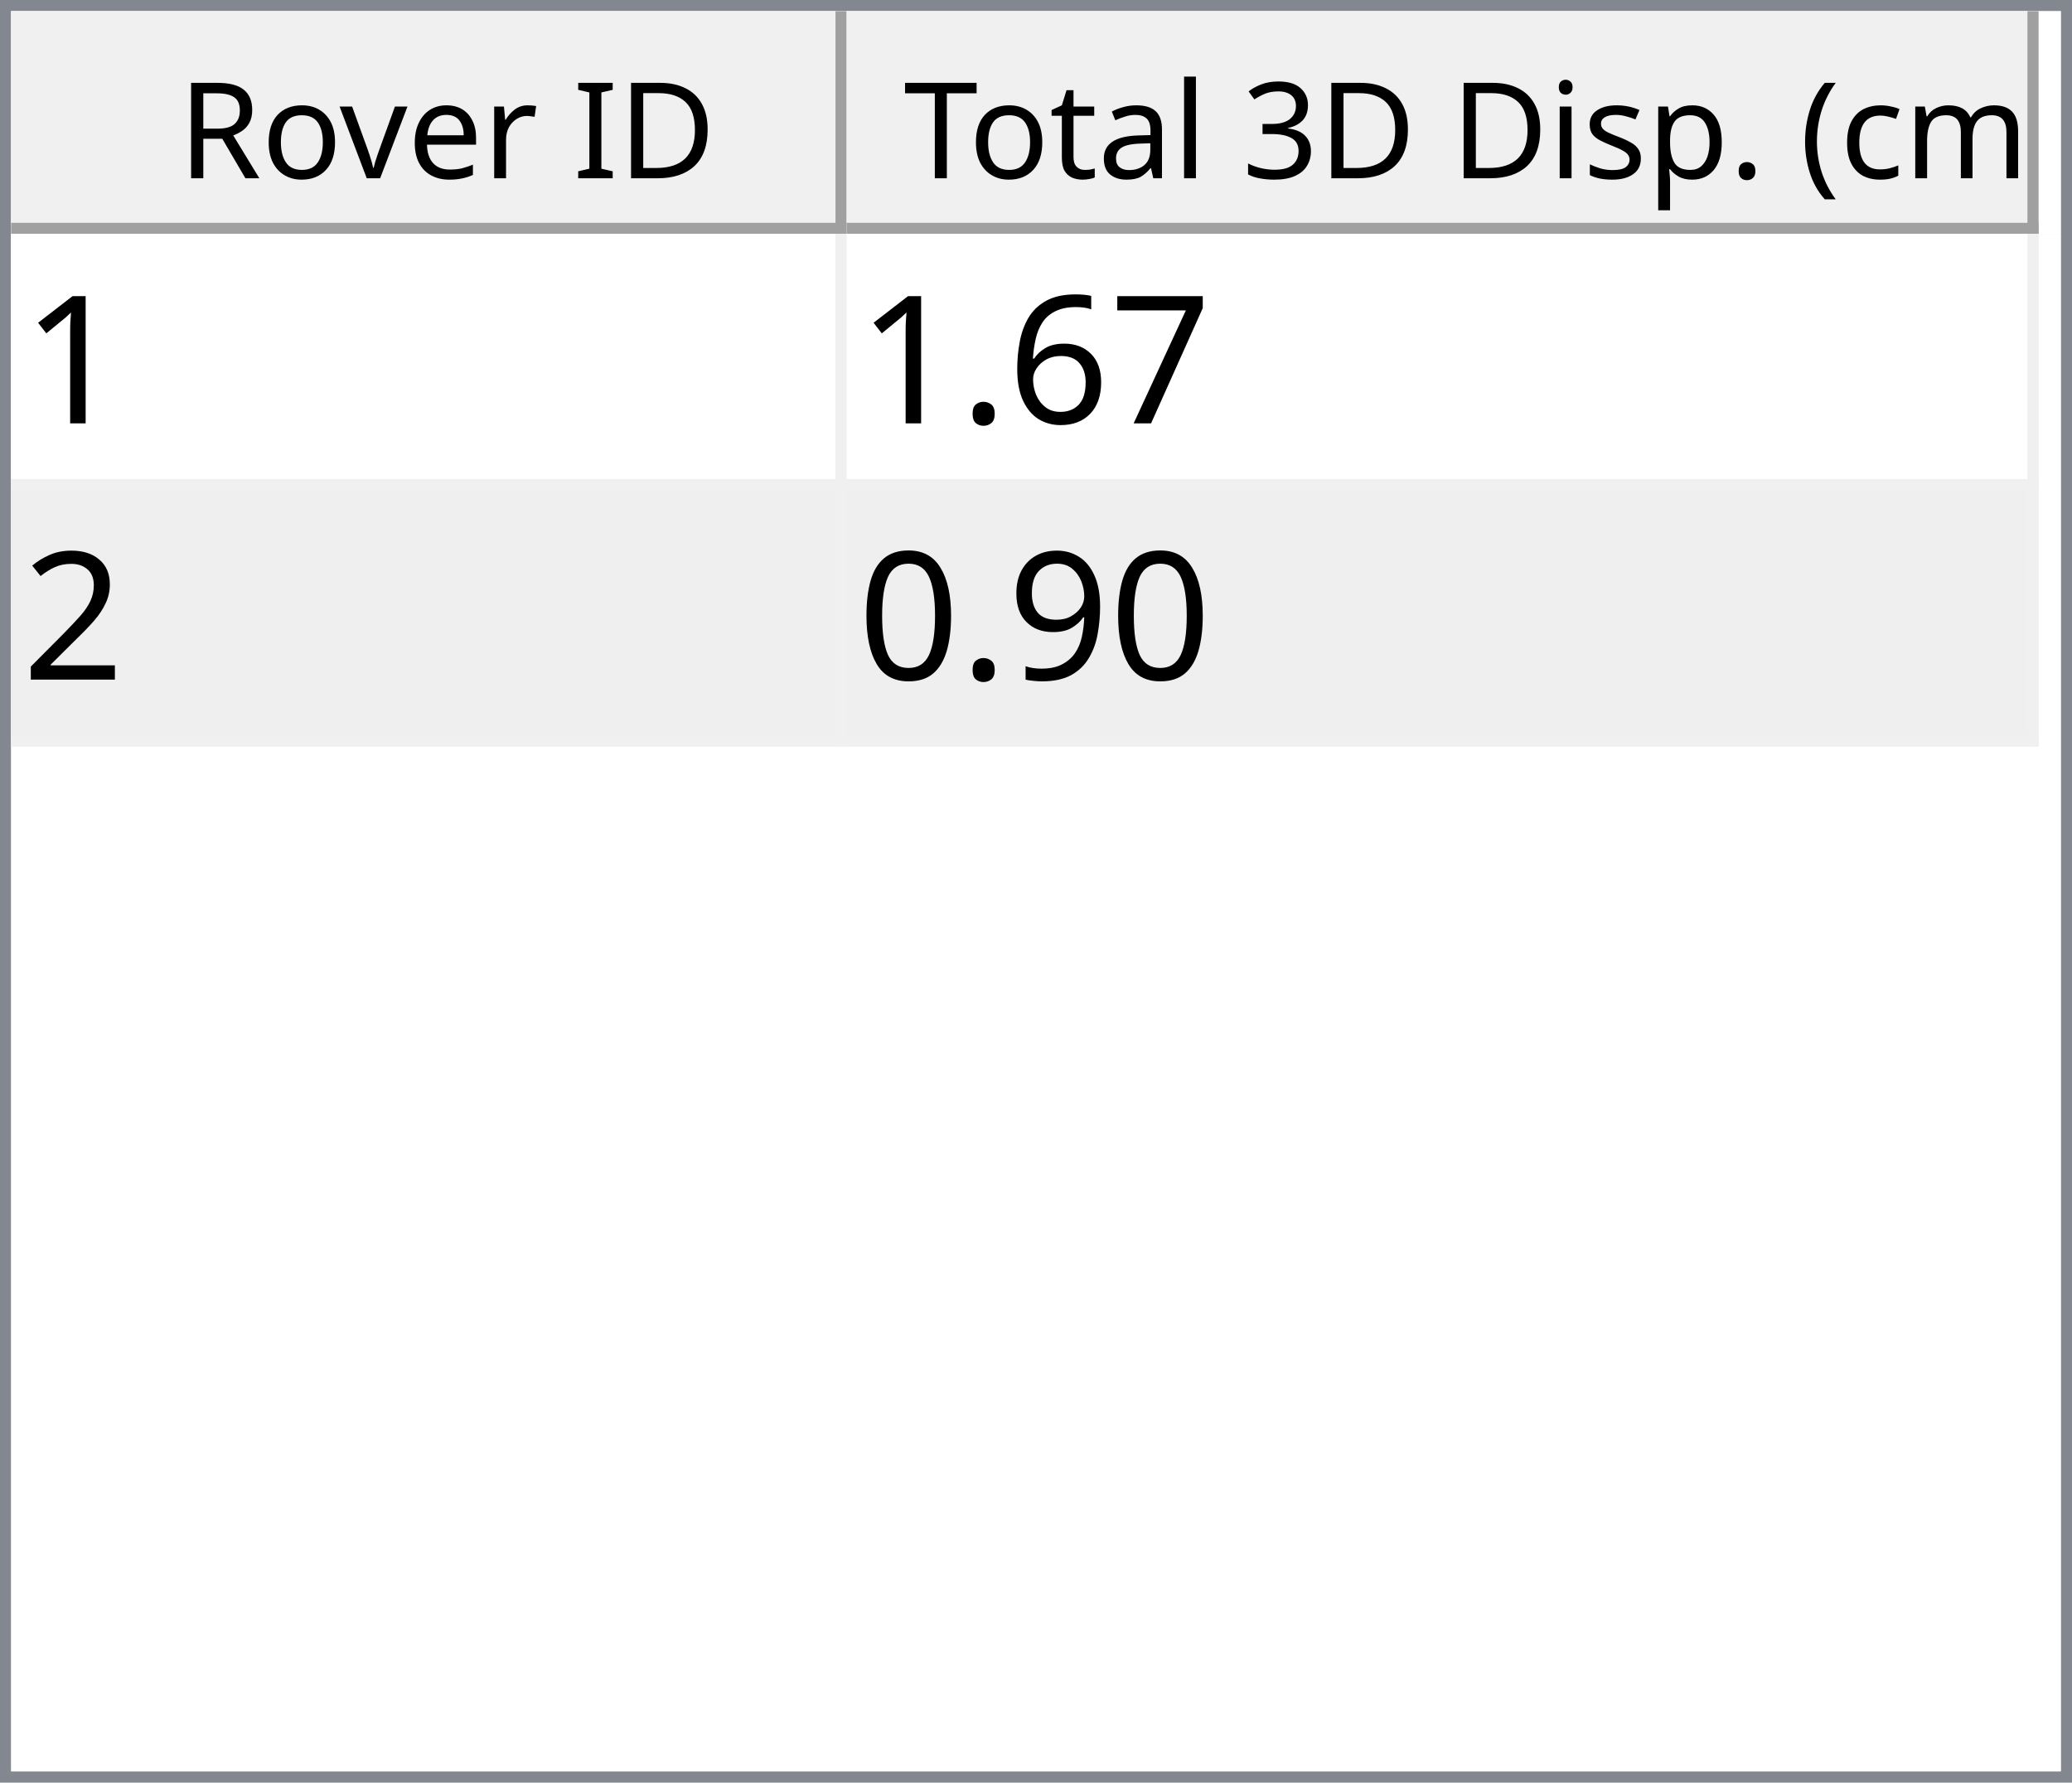
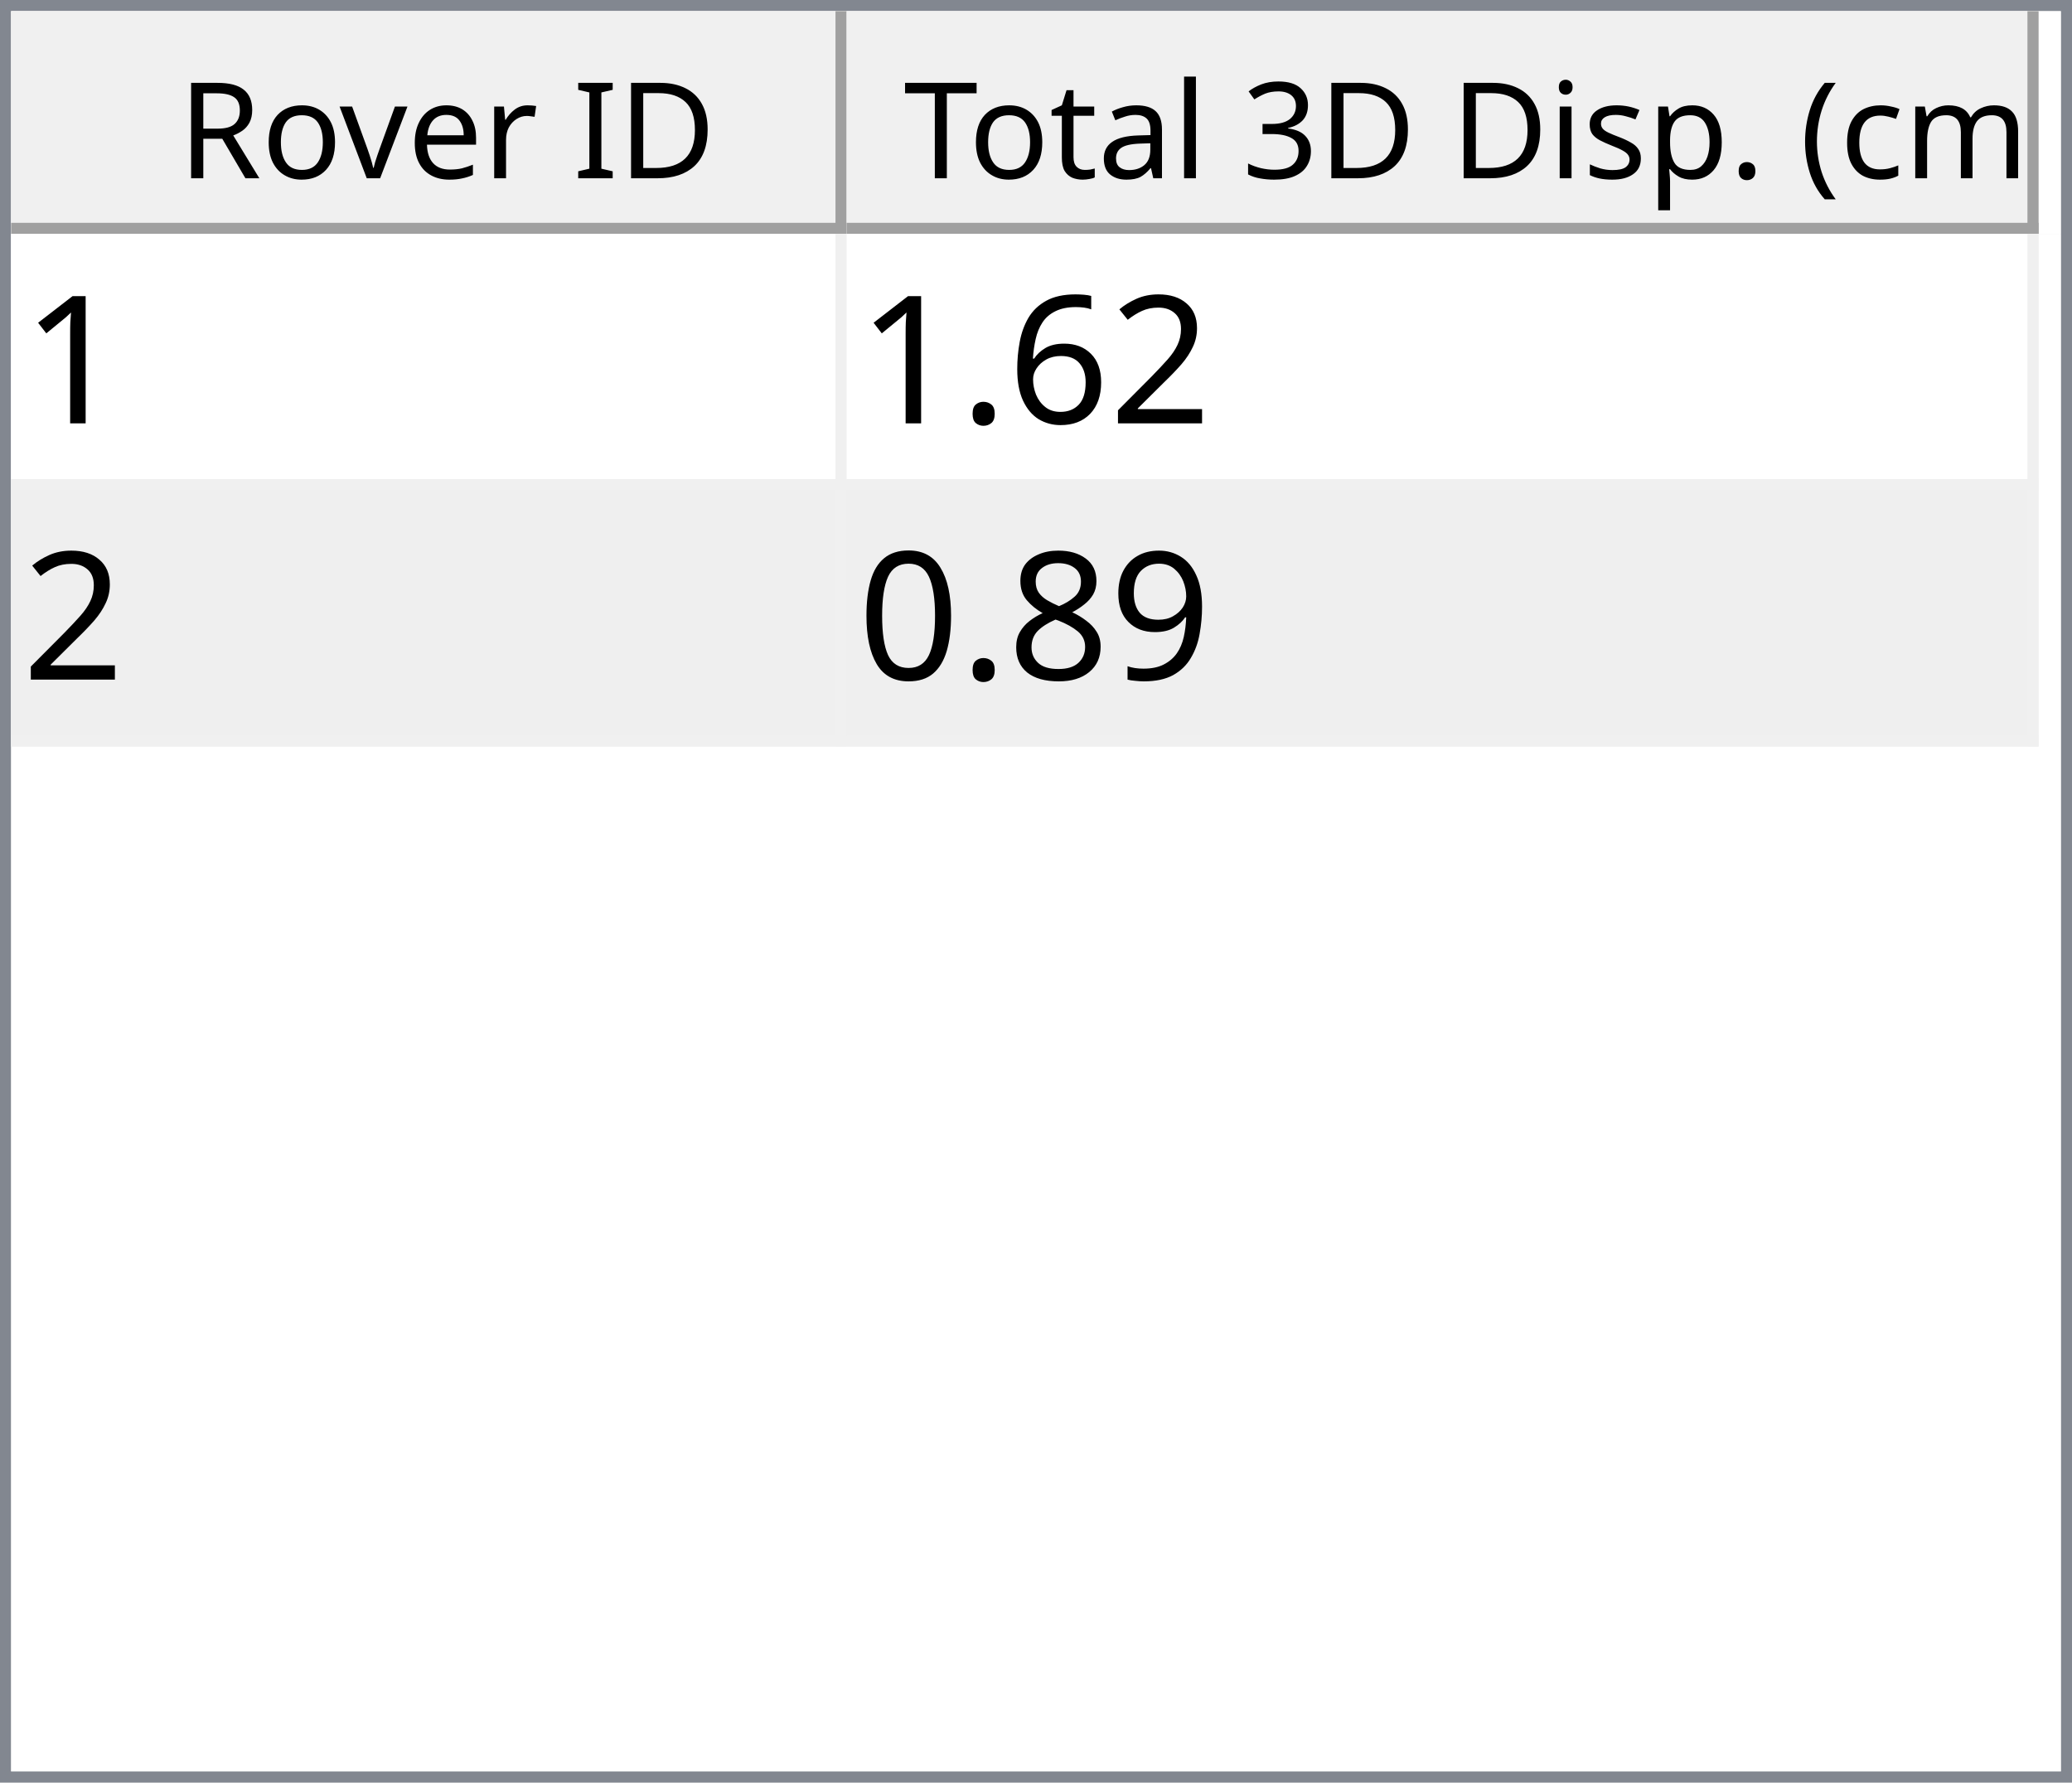
<svg xmlns="http://www.w3.org/2000/svg" style="fill-opacity:1; color-rendering:auto; color-interpolation:auto; text-rendering:auto; stroke:black; stroke-linecap:square; stroke-miterlimit:10; shape-rendering:auto; stroke-opacity:1; fill:black; stroke-dasharray:none; font-weight:normal; stroke-width:1; font-family:'Dialog'; font-style:normal; stroke-linejoin:miter; font-size:12px; stroke-dashoffset:0; image-rendering:auto;" width="186" height="160">
  <defs id="genericDefs" />
  <g>
    <defs id="defs1">
      <clipPath clipPathUnits="userSpaceOnUse" id="clipPath1">
        <path d="M0 0 L186 0 L186 160 L0 160 L0 0 Z" />
      </clipPath>
      <clipPath clipPathUnits="userSpaceOnUse" id="clipPath2">
        <path d="M0 0 L0 160 L186 160 L186 0 Z" />
      </clipPath>
      <clipPath clipPathUnits="userSpaceOnUse" id="clipPath3">
        <path d="M0 0 L0 20 L184 20 L184 0 Z" />
      </clipPath>
      <clipPath clipPathUnits="userSpaceOnUse" id="clipPath4">
        <path d="M0 0 L0 20 L75 20 L75 0 Z" />
      </clipPath>
      <clipPath clipPathUnits="userSpaceOnUse" id="clipPath5">
        <path d="M1 1 L1 19 L74 19 L74 1 Z" />
      </clipPath>
      <clipPath clipPathUnits="userSpaceOnUse" id="clipPath6">
        <path d="M0 0 L0 18 L73 18 L73 0 Z" />
      </clipPath>
      <clipPath clipPathUnits="userSpaceOnUse" id="clipPath7">
        <path d="M-0.5 -0.5 L-0.5 19.5 L74.5 19.5 L74.5 -0.5 Z" />
      </clipPath>
      <clipPath clipPathUnits="userSpaceOnUse" id="clipPath8">
        <path d="M0 0 L0 20 L107 20 L107 0 Z" />
      </clipPath>
      <clipPath clipPathUnits="userSpaceOnUse" id="clipPath9">
        <path d="M1 1 L1 19 L106 19 L106 1 Z" />
      </clipPath>
      <clipPath clipPathUnits="userSpaceOnUse" id="clipPath10">
        <path d="M0 0 L0 18 L105 18 L105 0 Z" />
      </clipPath>
      <clipPath clipPathUnits="userSpaceOnUse" id="clipPath11">
        <path d="M-0.5 -0.5 L-0.5 19.5 L106.5 19.5 L106.5 -0.5 Z" />
      </clipPath>
      <clipPath clipPathUnits="userSpaceOnUse" id="clipPath12">
        <path d="M0 0 L0 138 L184 138 L184 0 Z" />
      </clipPath>
      <clipPath clipPathUnits="userSpaceOnUse" id="clipPath13">
        <path d="M0 0 L0 46 L182 46 L182 0 Z" />
      </clipPath>
      <clipPath clipPathUnits="userSpaceOnUse" id="clipPath14">
        <path d="M-0.5 -0.5 L-0.5 45.5 L181.5 45.5 L181.5 -0.5 Z" />
      </clipPath>
      <clipPath clipPathUnits="userSpaceOnUse" id="clipPath15">
        <path d="M0 0 L0 22 L74 22 L74 0 Z" />
      </clipPath>
      <clipPath clipPathUnits="userSpaceOnUse" id="clipPath16">
        <path d="M0 0 L0 22 L106 22 L106 0 Z" />
      </clipPath>
      <font horiz-adv-x="64.551" id="font1">
        <font-face ascent="107.91" descent="25.098" units-per-em="100" style="font-style:normal; font-family:Segoe UI; font-weight:normal;" />
        <missing-glyph horiz-adv-x="64.551" d="M8.109 0 L8.109 68.266 L56.453 68.266 L56.453 0 L8.109 0 ZM15.328 7.234 L49.219 7.234 L49.219 61.031 L15.328 61.031 L15.328 7.234 Z" />
        <glyph unicode="D" horiz-adv-x="70.117" d="M9.188 0 L9.188 70.016 L28.516 70.016 Q65.531 70.016 65.531 35.891 Q65.531 19.672 55.25 9.836 Q44.969 0 27.734 0 L9.188 0 ZM17.391 62.594 L17.391 7.422 L27.828 7.422 Q41.609 7.422 49.273 14.797 Q56.938 22.172 56.938 35.688 Q56.938 62.594 28.328 62.594 L17.391 62.594 Z" />
        <glyph unicode="I" horiz-adv-x="26.611" d="M17.391 0 L9.188 0 L9.188 70.016 L17.391 70.016 L17.391 0 Z" />
        <glyph unicode=" " horiz-adv-x="27.393" d="" />
        <glyph unicode="r" horiz-adv-x="34.766" d="M34.188 41.891 Q32.078 43.5 28.125 43.5 Q23 43.5 19.555 38.672 Q16.109 33.844 16.109 25.484 L16.109 0 L8.109 0 L8.109 50 L16.109 50 L16.109 39.703 L16.312 39.703 Q18.016 44.969 21.531 47.922 Q25.047 50.875 29.391 50.875 Q32.516 50.875 34.188 50.203 L34.188 41.891 Z" />
        <glyph unicode="e" horiz-adv-x="52.295" d="M48.297 23 L12.984 23 Q13.188 14.656 17.484 10.109 Q21.781 5.562 29.297 5.562 Q37.75 5.562 44.828 11.141 L44.828 3.609 Q38.234 -1.172 27.391 -1.172 Q16.797 -1.172 10.742 5.641 Q4.688 12.453 4.688 24.812 Q4.688 36.469 11.305 43.82 Q17.922 51.172 27.734 51.172 Q37.547 51.172 42.922 44.828 Q48.297 38.484 48.297 27.203 L48.297 23 ZM40.094 29.781 Q40.047 36.719 36.75 40.578 Q33.453 44.438 27.594 44.438 Q21.922 44.438 17.969 40.383 Q14.016 36.328 13.094 29.781 L40.094 29.781 Z" />
        <glyph unicode="v" horiz-adv-x="47.9" d="M47.406 50 L27.484 0 L19.625 0 L0.688 50 L9.469 50 L22.172 13.672 Q23.578 9.672 23.922 6.688 L24.125 6.688 Q24.609 10.453 25.688 13.484 L38.969 50 L47.406 50 Z" />
        <glyph unicode="o" horiz-adv-x="58.594" d="M29 -1.172 Q17.922 -1.172 11.305 5.836 Q4.688 12.844 4.688 24.422 Q4.688 37.016 11.57 44.094 Q18.453 51.172 30.172 51.172 Q41.359 51.172 47.633 44.289 Q53.906 37.406 53.906 25.203 Q53.906 13.234 47.141 6.031 Q40.375 -1.172 29 -1.172 ZM29.594 44.438 Q21.875 44.438 17.383 39.188 Q12.891 33.938 12.891 24.703 Q12.891 15.828 17.43 10.695 Q21.969 5.562 29.594 5.562 Q37.359 5.562 41.531 10.594 Q45.703 15.625 45.703 24.906 Q45.703 34.281 41.531 39.359 Q37.359 44.438 29.594 44.438 Z" />
        <glyph unicode="R" horiz-adv-x="59.814" d="M59.375 0 L49.609 0 L37.891 19.625 Q36.281 22.359 34.766 24.289 Q33.25 26.219 31.664 27.438 Q30.078 28.656 28.25 29.219 Q26.422 29.781 24.125 29.781 L17.391 29.781 L17.391 0 L9.188 0 L9.188 70.016 L30.078 70.016 Q34.672 70.016 38.555 68.867 Q42.438 67.719 45.289 65.375 Q48.141 63.031 49.758 59.547 Q51.375 56.062 51.375 51.375 Q51.375 47.703 50.273 44.656 Q49.172 41.609 47.148 39.211 Q45.125 36.812 42.266 35.133 Q39.406 33.453 35.844 32.516 L35.844 32.328 Q37.594 31.547 38.891 30.547 Q40.188 29.547 41.359 28.18 Q42.531 26.812 43.68 25.078 Q44.828 23.344 46.234 21.047 L59.375 0 ZM17.391 62.594 L17.391 37.203 L28.516 37.203 Q31.594 37.203 34.203 38.133 Q36.812 39.062 38.719 40.797 Q40.625 42.531 41.703 45.047 Q42.781 47.562 42.781 50.688 Q42.781 56.297 39.141 59.445 Q35.5 62.594 28.609 62.594 L17.391 62.594 Z" />
        <glyph unicode=")" horiz-adv-x="30.176" d="M8.297 -15.922 L1.172 -15.922 Q16.406 2.344 16.406 26.812 Q16.406 51.469 1.078 70.016 L8.297 70.016 Q23.531 52.156 23.531 26.703 Q23.531 1.375 8.297 -15.922 Z" />
        <glyph unicode="m" horiz-adv-x="86.133" d="M79.109 0 L71.094 0 L71.094 28.719 Q71.094 37.016 68.531 40.727 Q65.969 44.438 59.906 44.438 Q54.781 44.438 51.195 39.75 Q47.609 35.062 47.609 28.516 L47.609 0 L39.594 0 L39.594 29.688 Q39.594 44.438 28.219 44.438 Q22.953 44.438 19.531 40.016 Q16.109 35.594 16.109 28.516 L16.109 0 L8.109 0 L8.109 50 L16.109 50 L16.109 42.094 L16.312 42.094 Q21.625 51.172 31.844 51.172 Q36.969 51.172 40.773 48.312 Q44.578 45.453 46 40.828 Q51.562 51.172 62.594 51.172 Q79.109 51.172 79.109 30.812 L79.109 0 Z" />
        <glyph unicode="c" horiz-adv-x="46.191" d="M42.188 2.297 Q36.422 -1.172 28.516 -1.172 Q17.828 -1.172 11.258 5.789 Q4.688 12.75 4.688 23.828 Q4.688 36.188 11.766 43.68 Q18.844 51.172 30.672 51.172 Q37.25 51.172 42.281 48.734 L42.281 40.531 Q36.719 44.438 30.375 44.438 Q22.703 44.438 17.797 38.945 Q12.891 33.453 12.891 24.516 Q12.891 15.719 17.508 10.641 Q22.125 5.562 29.891 5.562 Q36.422 5.562 42.188 9.906 L42.188 2.297 Z" />
        <glyph unicode="(" horiz-adv-x="30.176" d="M29.109 -15.922 L21.969 -15.922 Q6.844 1.375 6.844 26.703 Q6.844 52.156 21.969 70.016 L29.203 70.016 Q13.875 51.469 13.875 26.812 Q13.875 2.344 29.109 -15.922 Z" />
        <glyph unicode="." horiz-adv-x="21.68" d="M10.891 -1.078 Q8.641 -1.078 7.055 0.539 Q5.469 2.156 5.469 4.391 Q5.469 6.641 7.055 8.273 Q8.641 9.906 10.891 9.906 Q13.188 9.906 14.797 8.273 Q16.406 6.641 16.406 4.391 Q16.406 2.156 14.797 0.539 Q13.188 -1.078 10.891 -1.078 Z" />
        <glyph unicode="p" horiz-adv-x="58.789" d="M16.312 7.234 L16.109 7.234 L16.109 -23 L8.109 -23 L8.109 50 L16.109 50 L16.109 41.219 L16.312 41.219 Q22.219 51.172 33.594 51.172 Q43.266 51.172 48.688 44.461 Q54.109 37.75 54.109 26.469 Q54.109 13.922 48 6.375 Q41.891 -1.172 31.297 -1.172 Q21.578 -1.172 16.312 7.234 ZM16.109 27.391 L16.109 20.406 Q16.109 14.203 20.141 9.883 Q24.172 5.562 30.375 5.562 Q37.641 5.562 41.773 11.133 Q45.906 16.703 45.906 26.609 Q45.906 34.969 42.047 39.703 Q38.188 44.438 31.594 44.438 Q24.609 44.438 20.359 39.578 Q16.109 34.719 16.109 27.391 Z" />
        <glyph unicode="s" horiz-adv-x="42.432" d="M5.078 1.812 L5.078 10.406 Q11.625 5.562 19.484 5.562 Q30.031 5.562 30.031 12.594 Q30.031 14.594 29.125 15.992 Q28.219 17.391 26.68 18.461 Q25.141 19.531 23.07 20.383 Q21 21.234 18.609 22.172 Q15.281 23.484 12.766 24.828 Q10.25 26.172 8.57 27.859 Q6.891 29.547 6.031 31.695 Q5.172 33.844 5.172 36.719 Q5.172 40.234 6.789 42.945 Q8.406 45.656 11.086 47.484 Q13.766 49.312 17.211 50.242 Q20.656 51.172 24.312 51.172 Q30.812 51.172 35.938 48.922 L35.938 40.828 Q30.422 44.438 23.25 44.438 Q21 44.438 19.195 43.922 Q17.391 43.406 16.094 42.477 Q14.797 41.547 14.086 40.258 Q13.375 38.969 13.375 37.406 Q13.375 35.453 14.086 34.133 Q14.797 32.812 16.164 31.789 Q17.531 30.766 19.484 29.938 Q21.438 29.109 23.922 28.125 Q27.25 26.859 29.883 25.516 Q32.516 24.172 34.375 22.484 Q36.234 20.797 37.234 18.602 Q38.234 16.406 38.234 13.375 Q38.234 9.672 36.602 6.938 Q34.969 4.203 32.234 2.398 Q29.5 0.594 25.93 -0.289 Q22.359 -1.172 18.453 -1.172 Q10.75 -1.172 5.078 1.812 Z" />
        <glyph unicode="i" horiz-adv-x="24.219" d="M12.203 62.703 Q10.062 62.703 8.547 64.164 Q7.031 65.625 7.031 67.875 Q7.031 70.125 8.547 71.609 Q10.062 73.094 12.203 73.094 Q14.406 73.094 15.945 71.609 Q17.484 70.125 17.484 67.875 Q17.484 65.719 15.945 64.211 Q14.406 62.703 12.203 62.703 ZM16.109 0 L8.109 0 L8.109 50 L16.109 50 L16.109 0 Z" />
        <glyph unicode="3" horiz-adv-x="53.906" d="M46.531 19.828 Q46.531 15.094 44.75 11.211 Q42.969 7.328 39.719 4.57 Q36.469 1.812 31.93 0.297 Q27.391 -1.219 21.922 -1.219 Q11.922 -1.219 6 2.594 L6 11.188 Q13.094 5.609 22.219 5.609 Q25.875 5.609 28.828 6.539 Q31.781 7.469 33.906 9.227 Q36.031 10.984 37.18 13.477 Q38.328 15.969 38.328 19.094 Q38.328 32.812 18.797 32.812 L12.984 32.812 L12.984 39.594 L18.5 39.594 Q35.797 39.594 35.797 52.484 Q35.797 64.406 22.609 64.406 Q15.188 64.406 8.688 59.422 L8.688 67.188 Q15.375 71.188 24.609 71.188 Q29 71.188 32.57 69.969 Q36.141 68.75 38.68 66.555 Q41.219 64.359 42.609 61.281 Q44 58.203 44 54.5 Q44 40.672 30.031 36.719 L30.031 36.531 Q33.594 36.141 36.625 34.797 Q39.656 33.453 41.852 31.305 Q44.047 29.156 45.289 26.25 Q46.531 23.344 46.531 19.828 Z" />
        <glyph unicode="l" horiz-adv-x="24.219" d="M16.109 0 L8.109 0 L8.109 74.031 L16.109 74.031 L16.109 0 Z" />
        <glyph unicode="a" horiz-adv-x="50.879" d="M43.891 0 L35.891 0 L35.891 7.812 L35.688 7.812 Q30.469 -1.172 20.312 -1.172 Q12.844 -1.172 8.617 2.781 Q4.391 6.734 4.391 13.281 Q4.391 27.297 20.906 29.594 L35.891 31.688 Q35.891 44.438 25.594 44.438 Q16.547 44.438 9.281 38.281 L9.281 46.484 Q16.656 51.172 26.266 51.172 Q43.891 51.172 43.891 32.516 L43.891 0 ZM35.891 25.297 L23.828 23.641 Q18.266 22.859 15.43 20.875 Q12.594 18.891 12.594 13.875 Q12.594 10.203 15.211 7.883 Q17.828 5.562 22.172 5.562 Q28.125 5.562 32.008 9.742 Q35.891 13.922 35.891 20.312 L35.891 25.297 Z" />
        <glyph unicode="t" horiz-adv-x="33.887" d="M31.297 0.484 Q28.469 -1.078 23.828 -1.078 Q10.688 -1.078 10.688 13.578 L10.688 43.172 L2.094 43.172 L2.094 50 L10.688 50 L10.688 62.203 L18.703 64.797 L18.703 50 L31.297 50 L31.297 43.172 L18.703 43.172 L18.703 14.984 Q18.703 9.969 20.414 7.82 Q22.125 5.672 26.078 5.672 Q29.109 5.672 31.297 7.328 L31.297 0.484 Z" />
        <glyph unicode="T" horiz-adv-x="52.393" d="M50.594 62.594 L30.375 62.594 L30.375 0 L22.172 0 L22.172 62.594 L2 62.594 L2 70.016 L50.594 70.016 L50.594 62.594 Z" />
      </font>
      <font horiz-adv-x="75.0" id="font2">
        <font-face ascent="100.537" descent="21.973" units-per-em="100" style="font-style:normal; font-family:sans-serif; font-weight:normal;" />
        <missing-glyph horiz-adv-x="75.0" d="M12.5 0 L12.5 62.5 L62.5 62.5 L62.5 0 L12.5 0 ZM14.062 1.562 L60.938 1.562 L60.938 60.938 L14.062 60.938 L14.062 1.562 Z" />
        <glyph unicode="1" horiz-adv-x="55.615" d="M37.25 0 L28.469 0 L28.469 56 Q25.297 52.984 20.141 49.953 Q14.984 46.922 10.891 45.406 L10.891 53.906 Q18.266 57.375 23.781 62.305 Q29.297 67.234 31.594 71.875 L37.25 71.875 L37.25 0 Z" />
-         <glyph unicode="7" horiz-adv-x="55.615" d="M4.734 62.203 L4.734 70.656 L51.078 70.656 L51.078 63.812 Q44.234 56.547 37.523 44.484 Q30.812 32.422 27.156 19.672 Q24.516 10.688 23.781 0 L14.75 0 Q14.891 8.453 18.062 20.414 Q21.234 32.375 27.172 43.484 Q33.109 54.594 39.797 62.203 L4.734 62.203 Z" />
+         <glyph unicode="2" horiz-adv-x="55.615" d="M50.344 8.453 L50.344 0 L3.031 0 Q2.938 3.172 4.047 6.109 Q5.859 10.938 9.836 15.625 Q13.812 20.312 21.344 26.469 Q33.016 36.031 37.117 41.625 Q41.219 47.219 41.219 52.203 Q41.219 57.422 37.477 61.008 Q33.734 64.594 27.734 64.594 Q21.391 64.594 17.578 60.789 Q13.766 56.984 13.719 50.25 L4.688 51.172 Q5.609 61.281 11.664 66.578 Q17.719 71.875 27.938 71.875 Q38.234 71.875 44.242 66.164 Q50.25 60.453 50.25 52 Q50.25 47.703 48.492 43.555 Q46.734 39.406 42.656 34.812 Q38.578 30.219 29.109 22.219 Q21.188 15.578 18.945 13.211 Q16.703 10.844 15.234 8.453 L50.344 8.453 Z" />
        <glyph unicode="6" horiz-adv-x="55.615" d="M49.75 54.047 L41.016 53.375 Q39.844 58.547 37.703 60.891 Q34.125 64.656 28.906 64.656 Q24.703 64.656 21.531 62.312 Q17.391 59.281 14.992 53.469 Q12.594 47.656 12.5 36.922 Q15.672 41.75 20.266 44.094 Q24.859 46.438 29.891 46.438 Q38.672 46.438 44.852 39.969 Q51.031 33.5 51.031 23.25 Q51.031 16.5 48.125 10.719 Q45.219 4.938 40.141 1.859 Q35.062 -1.219 28.609 -1.219 Q17.625 -1.219 10.695 6.859 Q3.766 14.938 3.766 33.5 Q3.766 54.25 11.422 63.672 Q18.109 71.875 29.438 71.875 Q37.891 71.875 43.289 67.141 Q48.688 62.406 49.75 54.047 ZM13.875 23.188 Q13.875 18.656 15.797 14.508 Q17.719 10.359 21.188 8.18 Q24.656 6 28.469 6 Q34.031 6 38.039 10.492 Q42.047 14.984 42.047 22.703 Q42.047 30.125 38.086 34.398 Q34.125 38.672 28.125 38.672 Q22.172 38.672 18.023 34.398 Q13.875 30.125 13.875 23.188 Z" />
        <glyph unicode="." horiz-adv-x="27.783" d="M9.078 0 L9.078 10.016 L19.094 10.016 L19.094 0 L9.078 0 Z" />
-         <glyph unicode="2" horiz-adv-x="55.615" d="M50.344 8.453 L50.344 0 L3.031 0 Q2.938 3.172 4.047 6.109 Q5.859 10.938 9.836 15.625 Q13.812 20.312 21.344 26.469 Q33.016 36.031 37.117 41.625 Q41.219 47.219 41.219 52.203 Q41.219 57.422 37.477 61.008 Q33.734 64.594 27.734 64.594 Q21.391 64.594 17.578 60.789 Q13.766 56.984 13.719 50.25 L4.688 51.172 Q5.609 61.281 11.664 66.578 Q17.719 71.875 27.938 71.875 Q38.234 71.875 44.242 66.164 Q50.25 60.453 50.25 52 Q50.25 47.703 48.492 43.555 Q46.734 39.406 42.656 34.812 Q38.578 30.219 29.109 22.219 Q21.188 15.578 18.945 13.211 Q16.703 10.844 15.234 8.453 L50.344 8.453 Z" />
        <glyph unicode="9" horiz-adv-x="55.615" d="M5.469 16.547 L13.922 17.328 Q14.984 11.375 18.016 8.688 Q21.047 6 25.781 6 Q29.828 6 32.883 7.859 Q35.938 9.719 37.891 12.82 Q39.844 15.922 41.164 21.195 Q42.484 26.469 42.484 31.938 Q42.484 32.516 42.438 33.688 Q39.797 29.5 35.234 26.883 Q30.672 24.266 25.344 24.266 Q16.453 24.266 10.305 30.711 Q4.156 37.156 4.156 47.703 Q4.156 58.594 10.578 65.234 Q17 71.875 26.656 71.875 Q33.641 71.875 39.43 68.117 Q45.219 64.359 48.219 57.398 Q51.219 50.438 51.219 37.25 Q51.219 23.531 48.242 15.406 Q45.266 7.281 39.383 3.031 Q33.5 -1.219 25.594 -1.219 Q17.188 -1.219 11.867 3.445 Q6.547 8.109 5.469 16.547 ZM41.453 48.141 Q41.453 55.719 37.43 60.156 Q33.406 64.594 27.734 64.594 Q21.875 64.594 17.531 59.812 Q13.188 55.031 13.188 47.406 Q13.188 40.578 17.312 36.305 Q21.438 32.031 27.484 32.031 Q33.594 32.031 37.523 36.305 Q41.453 40.578 41.453 48.141 Z" />
+         <glyph unicode="8" horiz-adv-x="55.615" d="M17.672 38.812 Q12.203 40.828 9.57 44.539 Q6.938 48.25 6.938 53.422 Q6.938 61.234 12.555 66.555 Q18.172 71.875 27.484 71.875 Q36.859 71.875 42.578 66.43 Q48.297 60.984 48.297 53.172 Q48.297 48.188 45.68 44.508 Q43.062 40.828 37.75 38.812 Q44.344 36.672 47.781 31.883 Q51.219 27.094 51.219 20.453 Q51.219 11.281 44.727 5.031 Q38.234 -1.219 27.641 -1.219 Q17.047 -1.219 10.547 5.055 Q4.047 11.328 4.047 20.703 Q4.047 27.688 7.594 32.398 Q11.141 37.109 17.672 38.812 ZM15.922 53.719 Q15.922 48.641 19.195 45.414 Q22.469 42.188 27.688 42.188 Q32.766 42.188 36.016 45.383 Q39.266 48.578 39.266 53.219 Q39.266 58.062 35.914 61.359 Q32.562 64.656 27.594 64.656 Q22.562 64.656 19.242 61.43 Q15.922 58.203 15.922 53.719 ZM13.094 20.656 Q13.094 16.891 14.875 13.375 Q16.656 9.859 20.172 7.93 Q23.688 6 27.734 6 Q34.031 6 38.133 10.055 Q42.234 14.109 42.234 20.359 Q42.234 26.703 38.016 30.859 Q33.797 35.016 27.438 35.016 Q21.234 35.016 17.164 30.914 Q13.094 26.812 13.094 20.656 Z" />
        <glyph unicode="0" horiz-adv-x="55.615" d="M4.156 35.297 Q4.156 48 6.766 55.742 Q9.375 63.484 14.523 67.68 Q19.672 71.875 27.484 71.875 Q33.25 71.875 37.594 69.555 Q41.938 67.234 44.773 62.867 Q47.609 58.5 49.219 52.227 Q50.828 45.953 50.828 35.297 Q50.828 22.703 48.242 14.969 Q45.656 7.234 40.508 3.008 Q35.359 -1.219 27.484 -1.219 Q17.141 -1.219 11.234 6.203 Q4.156 15.141 4.156 35.297 ZM13.188 35.297 Q13.188 17.672 17.312 11.836 Q21.438 6 27.484 6 Q33.547 6 37.672 11.859 Q41.797 17.719 41.797 35.297 Q41.797 52.984 37.672 58.789 Q33.547 64.594 27.391 64.594 Q21.344 64.594 17.719 59.469 Q13.188 52.938 13.188 35.297 Z" />
      </font>
    </defs>
    <g style="fill:white; stroke:white;">
      <rect x="0" y="0" width="186" style="clip-path:url(#clipPath1); stroke:none;" height="160" />
    </g>
    <g style="fill:white; text-rendering:optimizeSpeed; color-rendering:optimizeSpeed; image-rendering:optimizeSpeed; shape-rendering:crispEdges; stroke:white; color-interpolation:sRGB;">
      <rect x="0" width="186" height="160" y="0" style="stroke:none;" />
      <path style="stroke:none;" d="M0 160 L186 160 L186 0 L0 0 Z" />
    </g>
    <g style="fill:rgb(240,240,240); font-family:'Segoe UI'; stroke:rgb(240,240,240);">
      <rect x="0" y="0" width="186" style="clip-path:url(#clipPath2); stroke:none;" height="160" />
    </g>
    <g style="fill:rgb(130,135,144); font-family:'Segoe UI'; stroke:rgb(130,135,144);">
      <path d="M0 0 L186 0 L186 160 L0 160 L0 0 ZM1 1 L185 1 L185 159 L1 159 L1 1 Z" style="fill-rule:evenodd; clip-path:url(#clipPath2); stroke:none;" />
    </g>
    <g style="fill:white; font-family:'Segoe UI'; stroke:white;" transform="translate(1,1)">
      <rect x="0" y="0" width="184" style="clip-path:url(#clipPath3); stroke:none;" height="20" />
    </g>
    <g style="fill:rgb(240,240,240); font-family:'Segoe UI'; stroke:rgb(240,240,240);" transform="translate(1,1)">
      <rect x="0" y="0" width="75" style="clip-path:url(#clipPath4); stroke:none;" height="20" />
    </g>
    <g style="font-family:'Segoe UI';" transform="translate(2,2)">
      <text x="14" xml:space="preserve" y="14" style="clip-path:url(#clipPath6); stroke:none;">Rover ID</text>
    </g>
    <g style="fill:rgb(160,160,160); font-family:'Segoe UI'; stroke:rgb(160,160,160); stroke-linejoin:bevel;" transform="translate(1.5,1.5)">
      <line x1="74" x2="74" y1="0" style="fill:none; clip-path:url(#clipPath7);" y2="19" />
    </g>
    <g style="fill:rgb(160,160,160); font-family:'Segoe UI'; stroke:rgb(160,160,160); stroke-linejoin:bevel;" transform="matrix(1,0,0,1,1,1) translate(0.5,0.5)">
      <line x1="0" x2="74" y1="19" style="fill:none; clip-path:url(#clipPath7);" y2="19" />
    </g>
    <g style="fill:rgb(240,240,240); font-family:'Segoe UI'; stroke:rgb(240,240,240);" transform="translate(76,1)">
      <rect x="0" y="0" width="107" style="clip-path:url(#clipPath8); stroke:none;" height="20" />
    </g>
    <g style="font-family:'Segoe UI';" transform="translate(77,2)">
      <text x="1" xml:space="preserve" y="14" style="clip-path:url(#clipPath10); stroke:none;"> Total 3D Disp. (cm)</text>
    </g>
    <g style="fill:rgb(160,160,160); font-family:'Segoe UI'; stroke:rgb(160,160,160); stroke-linejoin:bevel;" transform="translate(76.5,1.5)">
      <line x1="106" x2="106" y1="0" style="fill:none; clip-path:url(#clipPath11);" y2="19" />
    </g>
    <g style="fill:rgb(160,160,160); font-family:'Segoe UI'; stroke:rgb(160,160,160); stroke-linejoin:bevel;" transform="matrix(1,0,0,1,76,1) translate(0.5,0.5)">
      <line x1="0" x2="106" y1="19" style="fill:none; clip-path:url(#clipPath11);" y2="19" />
    </g>
    <g style="fill:white; font-family:'Segoe UI'; stroke:white;" transform="translate(1,21)">
      <rect x="0" y="0" width="184" style="clip-path:url(#clipPath12); stroke:none;" height="138" />
    </g>
    <g style="fill:rgb(240,240,240); font-size:16px; font-family:sans-serif; stroke:rgb(240,240,240);" transform="translate(1,21)">
      <rect x="0" y="0" width="182" style="clip-path:url(#clipPath13); stroke:none;" height="46" />
      <line transform="translate(0.5,0.5)" x1="0" x2="181" y1="22" style="clip-path:url(#clipPath14); fill:none; stroke-linejoin:bevel;" y2="22" />
    </g>
    <g transform="matrix(1,0,0,1,1,21) translate(0.5,0.5)" style="fill:rgb(240,240,240); font-size:16px; font-family:sans-serif; stroke:rgb(240,240,240); stroke-linejoin:bevel;">
      <line x1="0" x2="181" y1="45" style="fill:none; clip-path:url(#clipPath14);" y2="45" />
    </g>
    <g transform="matrix(1,0,0,1,1,21) translate(0.5,0.5)" style="fill:rgb(240,240,240); font-size:16px; font-family:sans-serif; stroke:rgb(240,240,240); stroke-linejoin:bevel;">
      <line x1="74" x2="74" y1="0" style="fill:none; clip-path:url(#clipPath14);" y2="45" />
    </g>
    <g transform="matrix(1,0,0,1,1,21) translate(0.5,0.5)" style="fill:rgb(240,240,240); font-size:16px; font-family:sans-serif; stroke:rgb(240,240,240); stroke-linejoin:bevel;">
      <line x1="181" x2="181" y1="0" style="fill:none; clip-path:url(#clipPath14);" y2="45" />
    </g>
    <g style="fill:white; font-size:16px; font-family:sans-serif; stroke:white;" transform="matrix(1,0,0,1,1,21)">
      <rect x="0" y="0" width="74" style="clip-path:url(#clipPath15); stroke:none;" height="22" />
      <text x="1" y="17" style="fill:black; clip-path:url(#clipPath15); stroke:none;" xml:space="preserve">1</text>
    </g>
    <g style="fill:white; font-size:16px; font-family:sans-serif; stroke:white;" transform="matrix(1,0,0,1,1,21) translate(75,0)">
      <rect x="0" y="0" width="106" style="clip-path:url(#clipPath16); stroke:none;" height="22" />
-       <text x="1" y="17" style="fill:black; clip-path:url(#clipPath16); stroke:none;" xml:space="preserve">1.67</text>
+       <text x="1" y="17" style="fill:black; clip-path:url(#clipPath16); stroke:none;" xml:space="preserve">1.62</text>
    </g>
    <g style="fill:rgb(239,239,239); font-size:16px; font-family:sans-serif; stroke:rgb(239,239,239);" transform="matrix(1,0,0,1,1,21) translate(0,23)">
      <rect x="0" y="0" width="74" style="clip-path:url(#clipPath15); stroke:none;" height="22" />
      <text x="1" y="17" style="fill:black; clip-path:url(#clipPath15); stroke:none;" xml:space="preserve">2</text>
    </g>
    <g style="fill:rgb(239,239,239); font-size:16px; font-family:sans-serif; stroke:rgb(239,239,239);" transform="matrix(1,0,0,1,1,21) translate(75,23)">
      <rect x="0" y="0" width="106" style="clip-path:url(#clipPath16); stroke:none;" height="22" />
-       <text x="1" y="17" style="fill:black; clip-path:url(#clipPath16); stroke:none;" xml:space="preserve">0.90</text>
+       <text x="1" y="17" style="fill:black; clip-path:url(#clipPath16); stroke:none;" xml:space="preserve">0.89</text>
    </g>
  </g>
</svg>
